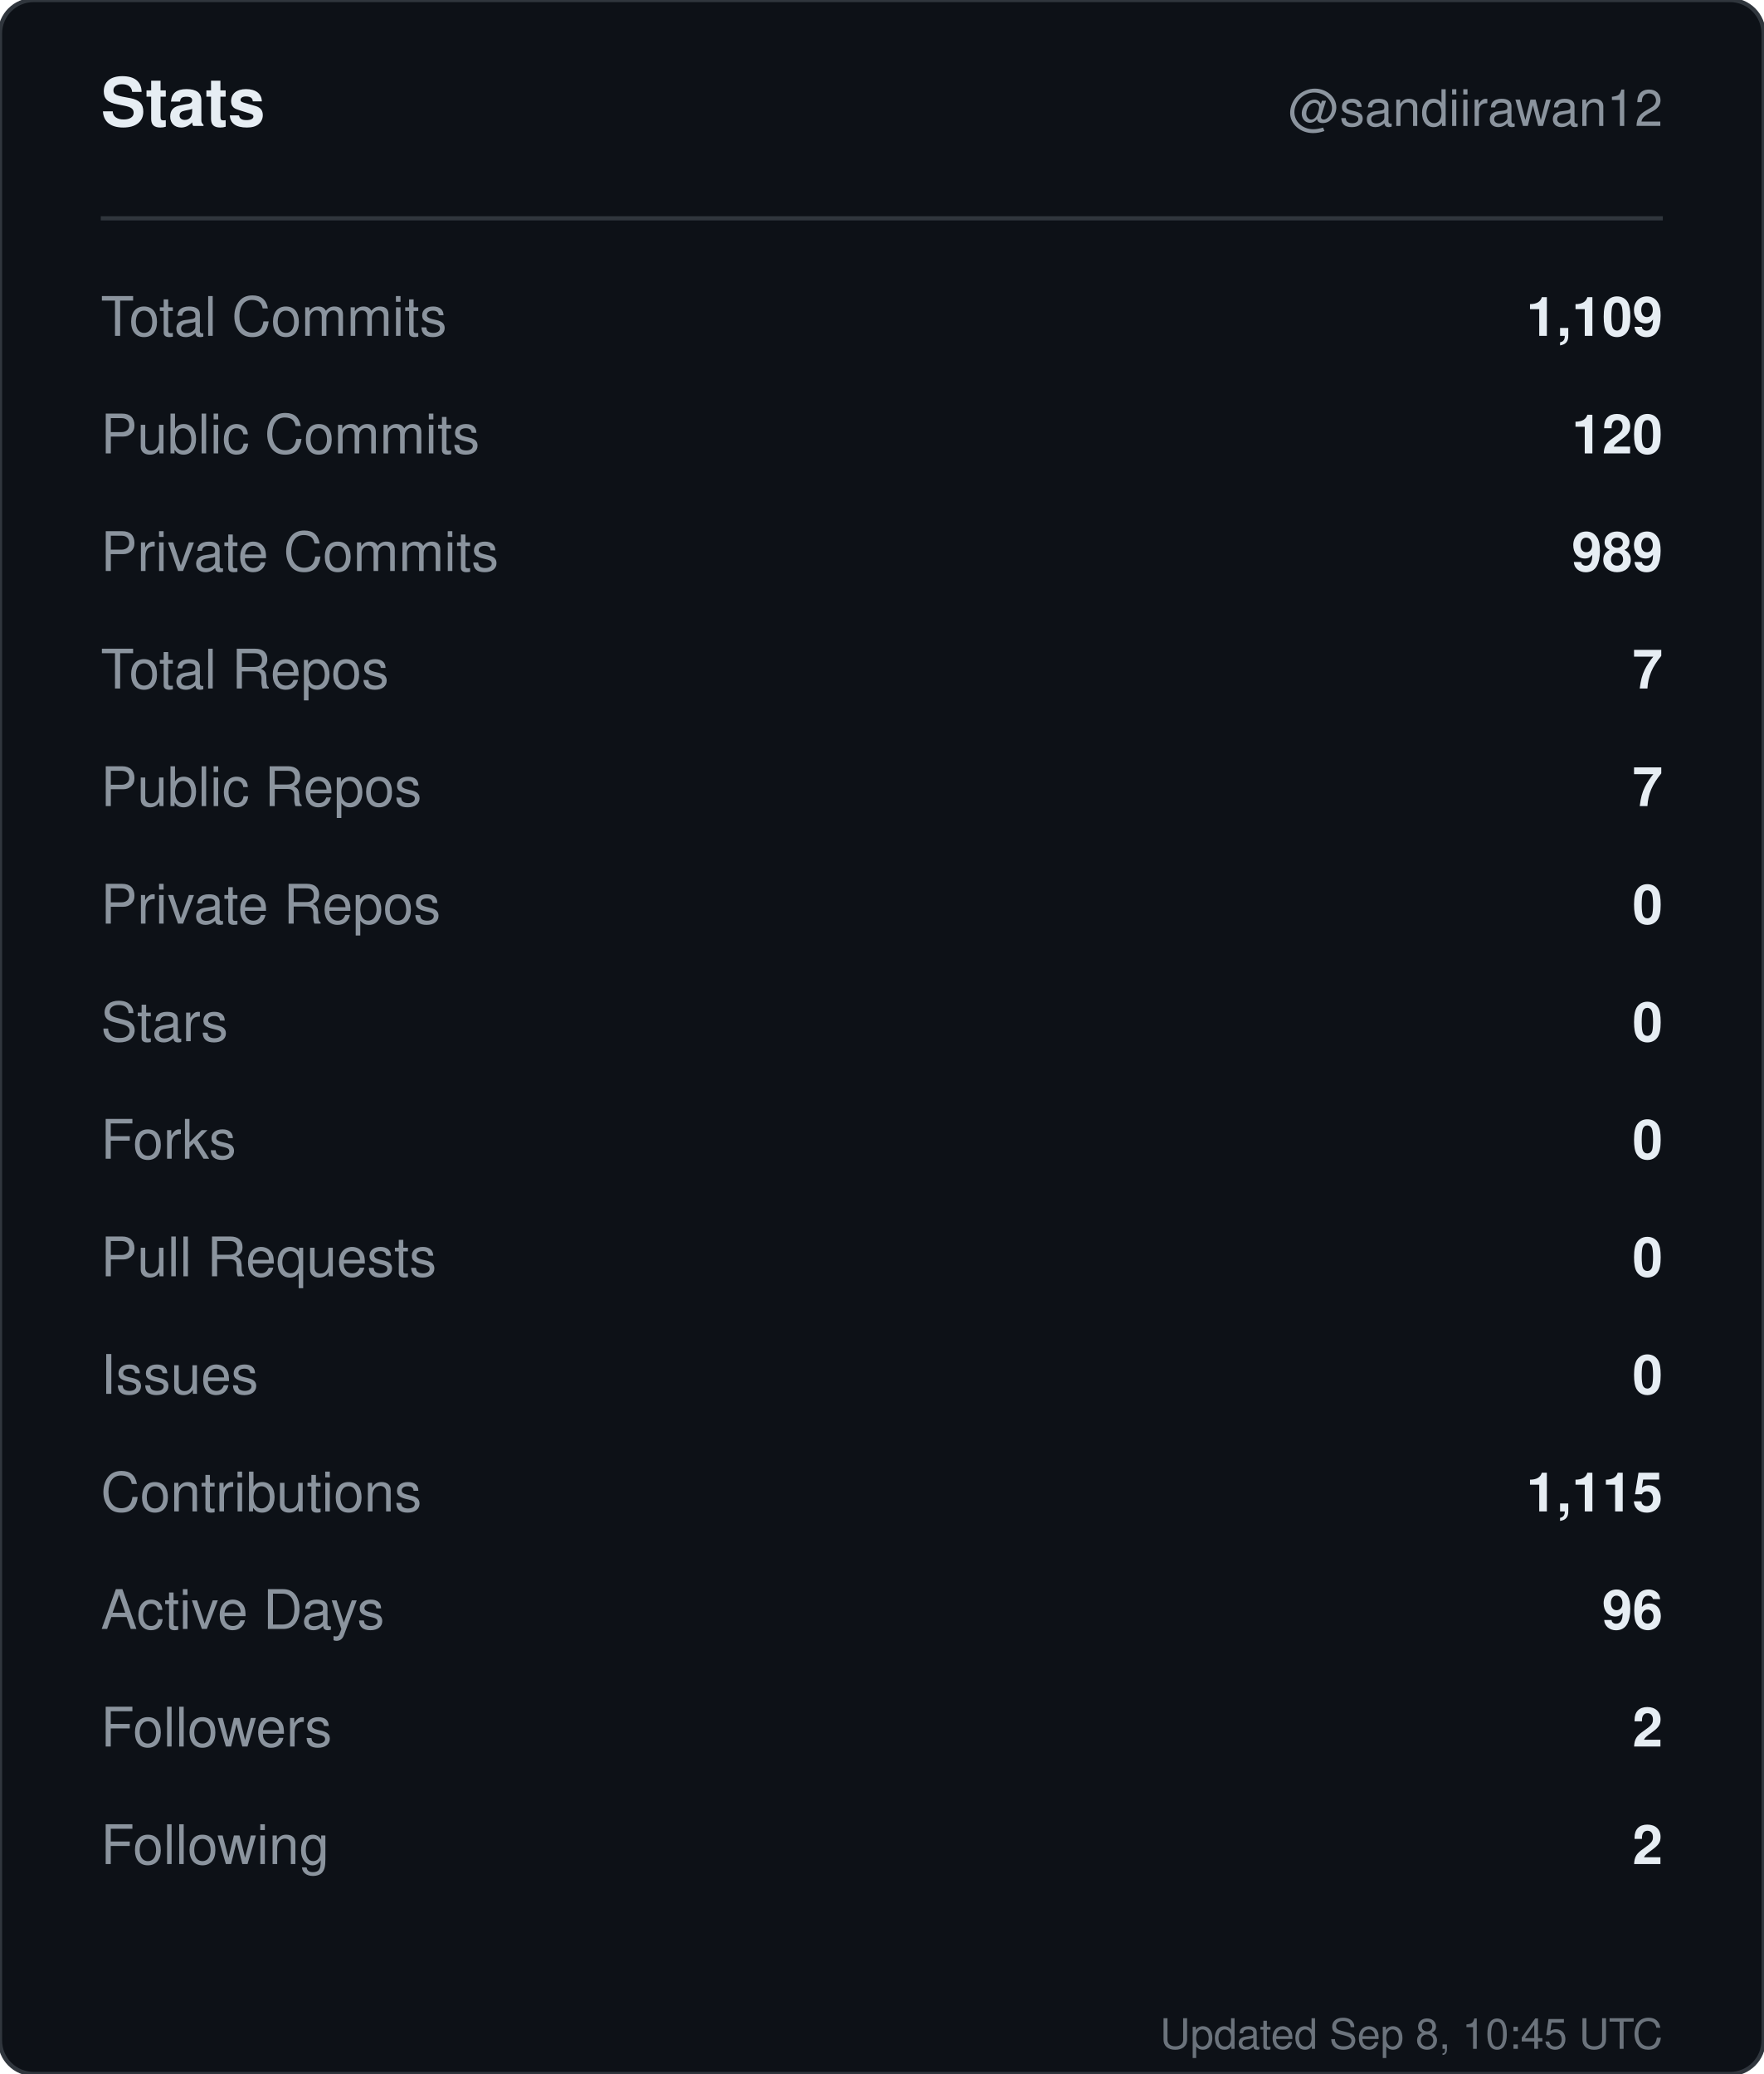
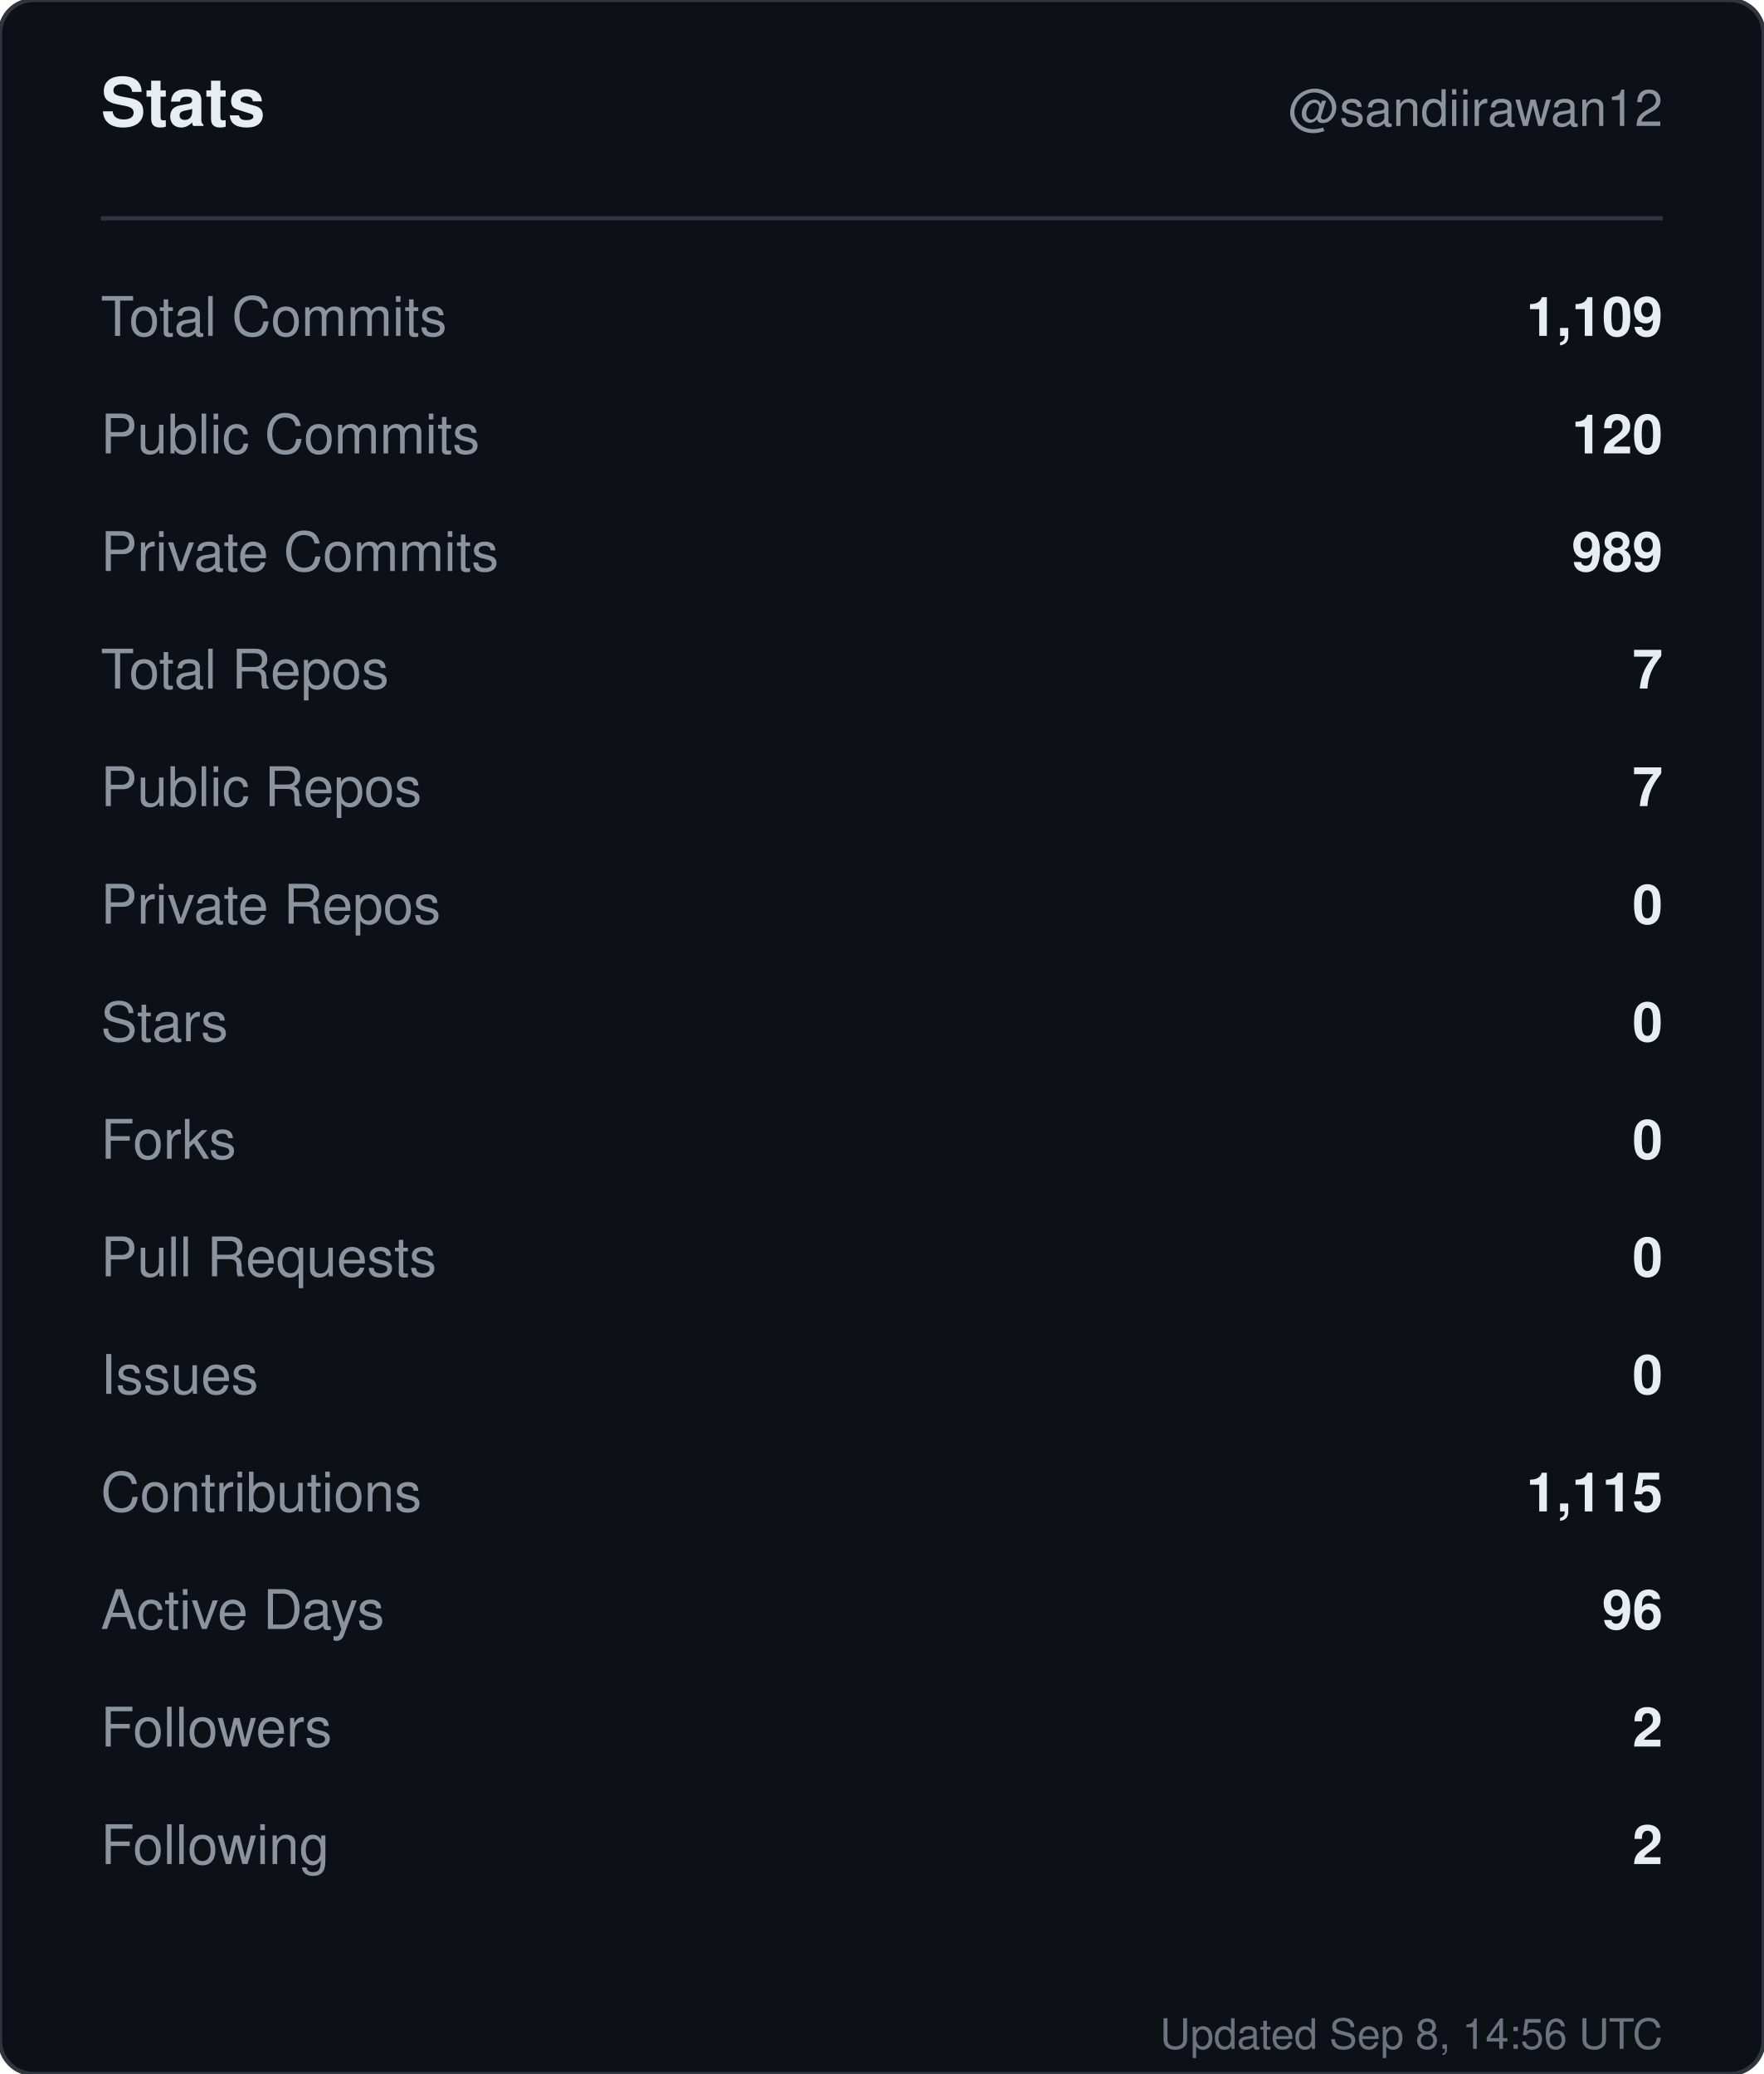
<svg xmlns="http://www.w3.org/2000/svg" width="420" height="494" viewBox="0 0 420 494" role="img" aria-label="Stats for sandiirawan12">
  <rect width="420" height="494" rx="8" fill="#0d1117" stroke="#30363d" />
  <g font-family="-apple-system, BlinkMacSystemFont, Segoe UI, Helvetica, Arial, sans-serif">
    <text x="24" y="30" fill="#e6edf3" font-size="16" font-weight="700">Stats</text>
    <text x="396" y="30" fill="#8b949e" font-size="12" text-anchor="end">@sandiirawan12</text>
    <line x1="24" y1="52" x2="396" y2="52" stroke="#30363d" />
    <text x="24" y="80" fill="#8b949e" font-size="13">Total Commits</text>
    <text x="396" y="80" fill="#e6edf3" font-size="13" font-weight="600" text-anchor="end">1,109</text>
    <text x="24" y="108" fill="#8b949e" font-size="13">Public Commits</text>
    <text x="396" y="108" fill="#e6edf3" font-size="13" font-weight="600" text-anchor="end">120</text>
    <text x="24" y="136" fill="#8b949e" font-size="13">Private Commits</text>
    <text x="396" y="136" fill="#e6edf3" font-size="13" font-weight="600" text-anchor="end">989</text>
    <text x="24" y="164" fill="#8b949e" font-size="13">Total Repos</text>
    <text x="396" y="164" fill="#e6edf3" font-size="13" font-weight="600" text-anchor="end">7</text>
    <text x="24" y="192" fill="#8b949e" font-size="13">Public Repos</text>
    <text x="396" y="192" fill="#e6edf3" font-size="13" font-weight="600" text-anchor="end">7</text>
    <text x="24" y="220" fill="#8b949e" font-size="13">Private Repos</text>
    <text x="396" y="220" fill="#e6edf3" font-size="13" font-weight="600" text-anchor="end">0</text>
    <text x="24" y="248" fill="#8b949e" font-size="13">Stars</text>
    <text x="396" y="248" fill="#e6edf3" font-size="13" font-weight="600" text-anchor="end">0</text>
    <text x="24" y="276" fill="#8b949e" font-size="13">Forks</text>
    <text x="396" y="276" fill="#e6edf3" font-size="13" font-weight="600" text-anchor="end">0</text>
    <text x="24" y="304" fill="#8b949e" font-size="13">Pull Requests</text>
    <text x="396" y="304" fill="#e6edf3" font-size="13" font-weight="600" text-anchor="end">0</text>
    <text x="24" y="332" fill="#8b949e" font-size="13">Issues</text>
    <text x="396" y="332" fill="#e6edf3" font-size="13" font-weight="600" text-anchor="end">0</text>
    <text x="24" y="360" fill="#8b949e" font-size="13">Contributions</text>
    <text x="396" y="360" fill="#e6edf3" font-size="13" font-weight="600" text-anchor="end">1,115</text>
    <text x="24" y="388" fill="#8b949e" font-size="13">Active Days</text>
    <text x="396" y="388" fill="#e6edf3" font-size="13" font-weight="600" text-anchor="end">96</text>
    <text x="24" y="416" fill="#8b949e" font-size="13">Followers</text>
    <text x="396" y="416" fill="#e6edf3" font-size="13" font-weight="600" text-anchor="end">2</text>
    <text x="24" y="444" fill="#8b949e" font-size="13">Following</text>
    <text x="396" y="444" fill="#e6edf3" font-size="13" font-weight="600" text-anchor="end">2</text>
-     <text x="396" y="488" fill="#8b949e" font-size="10" text-anchor="end" opacity="0.75">Updated Sep 8, 10:45 UTC</text>
+     <text x="396" y="488" fill="#8b949e" font-size="10" text-anchor="end" opacity="0.75">Updated Sep 8, 14:56 UTC</text>
  </g>
</svg>
